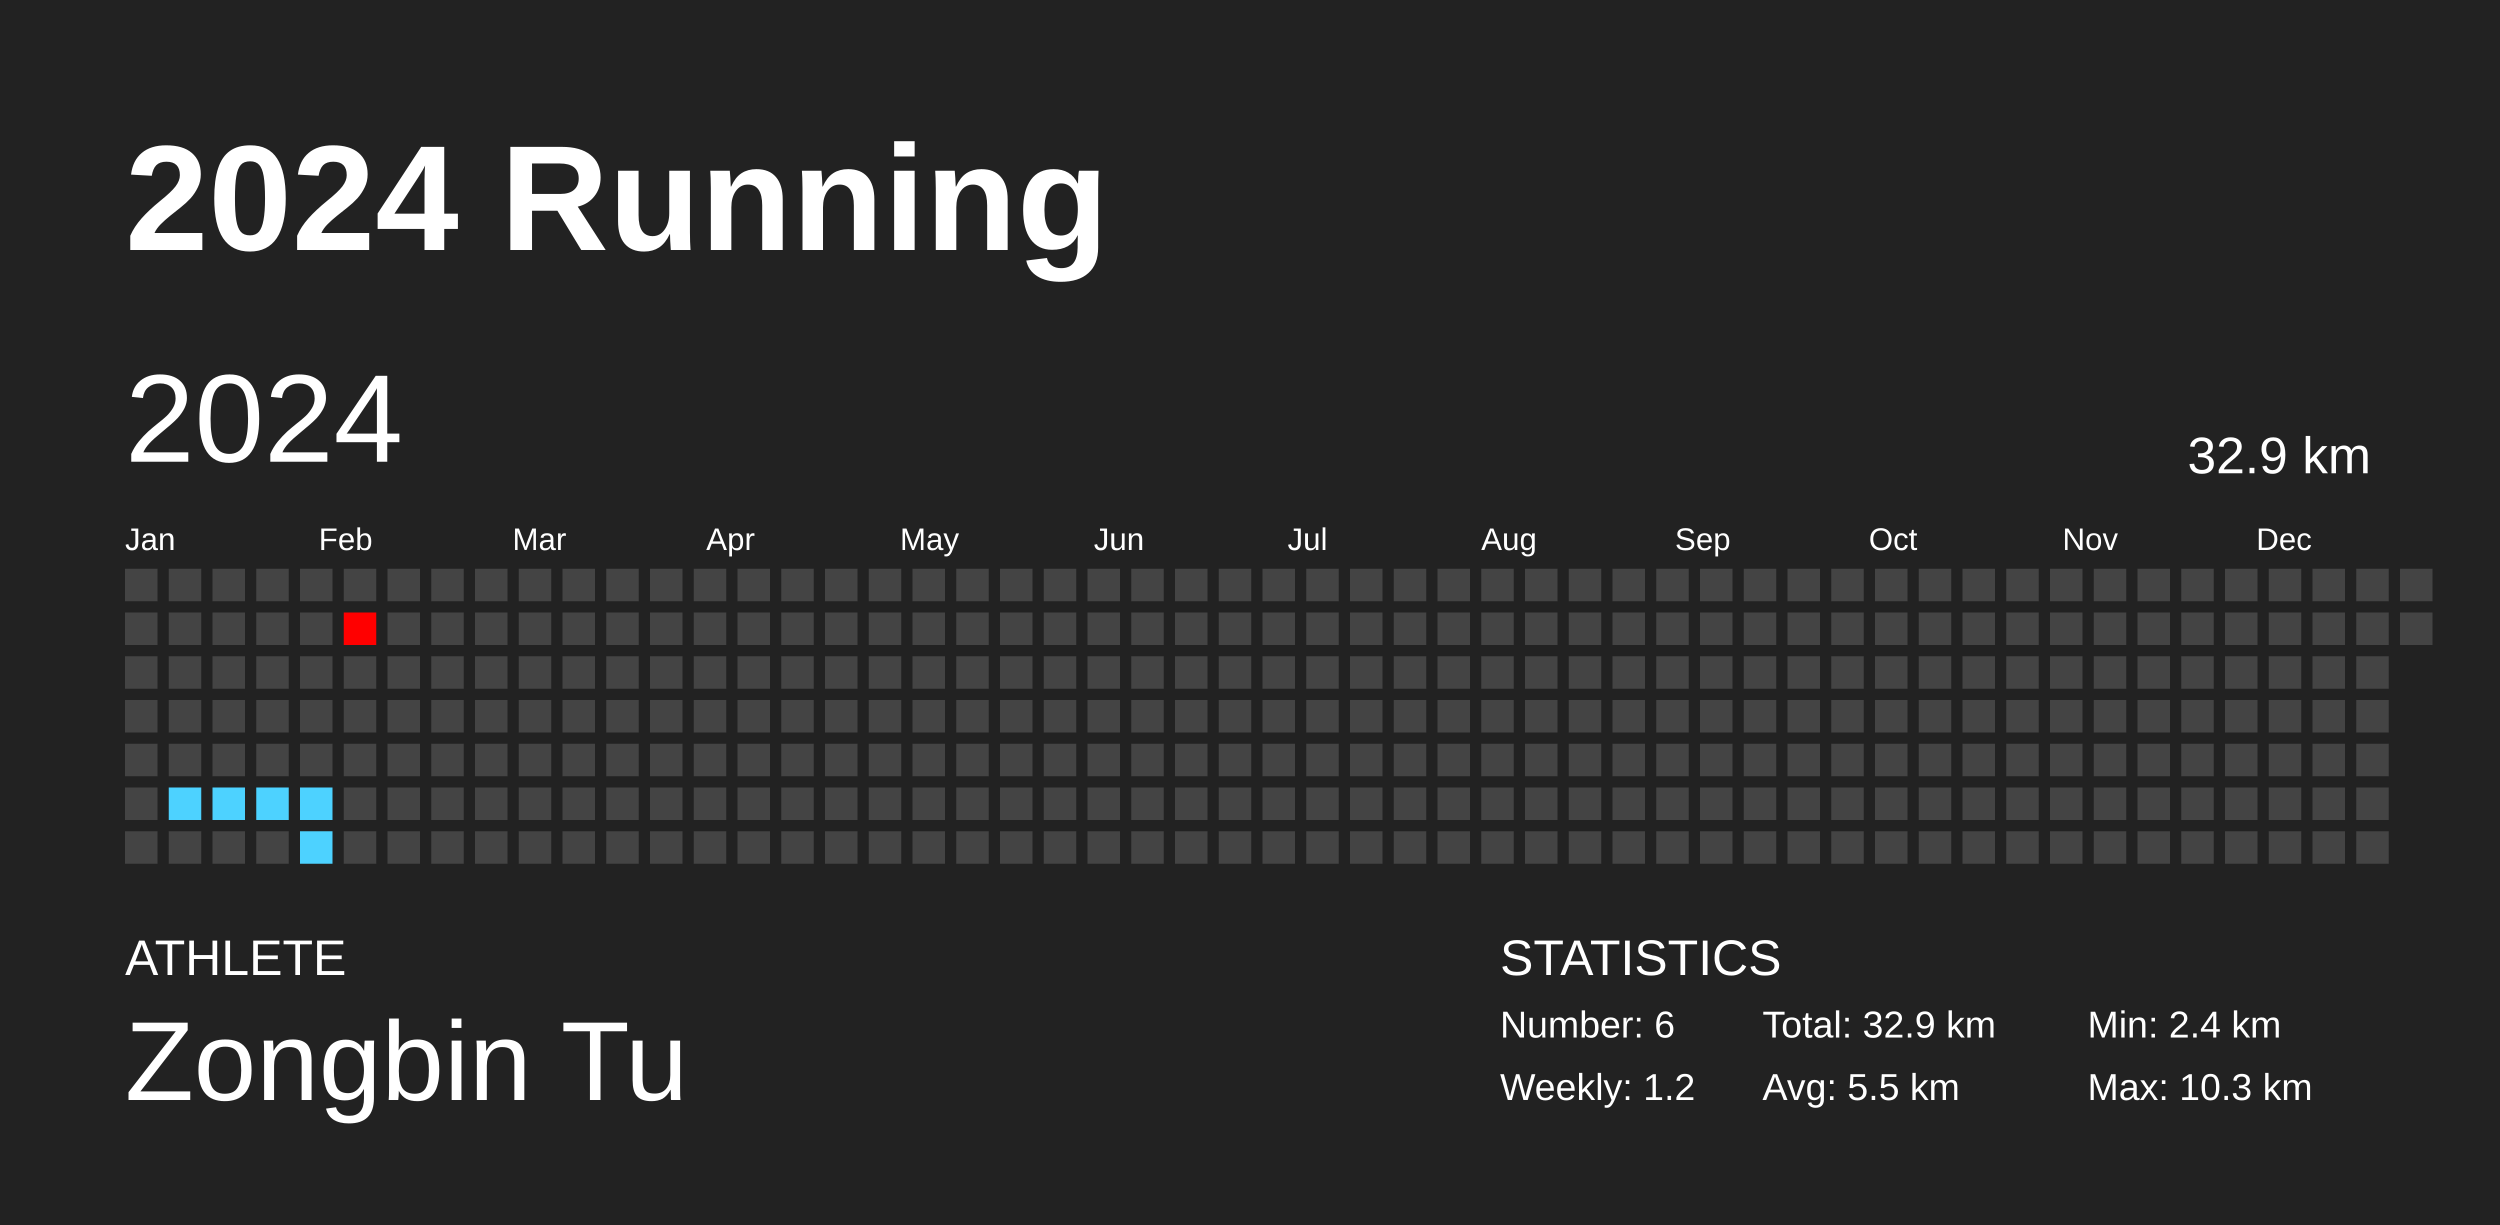
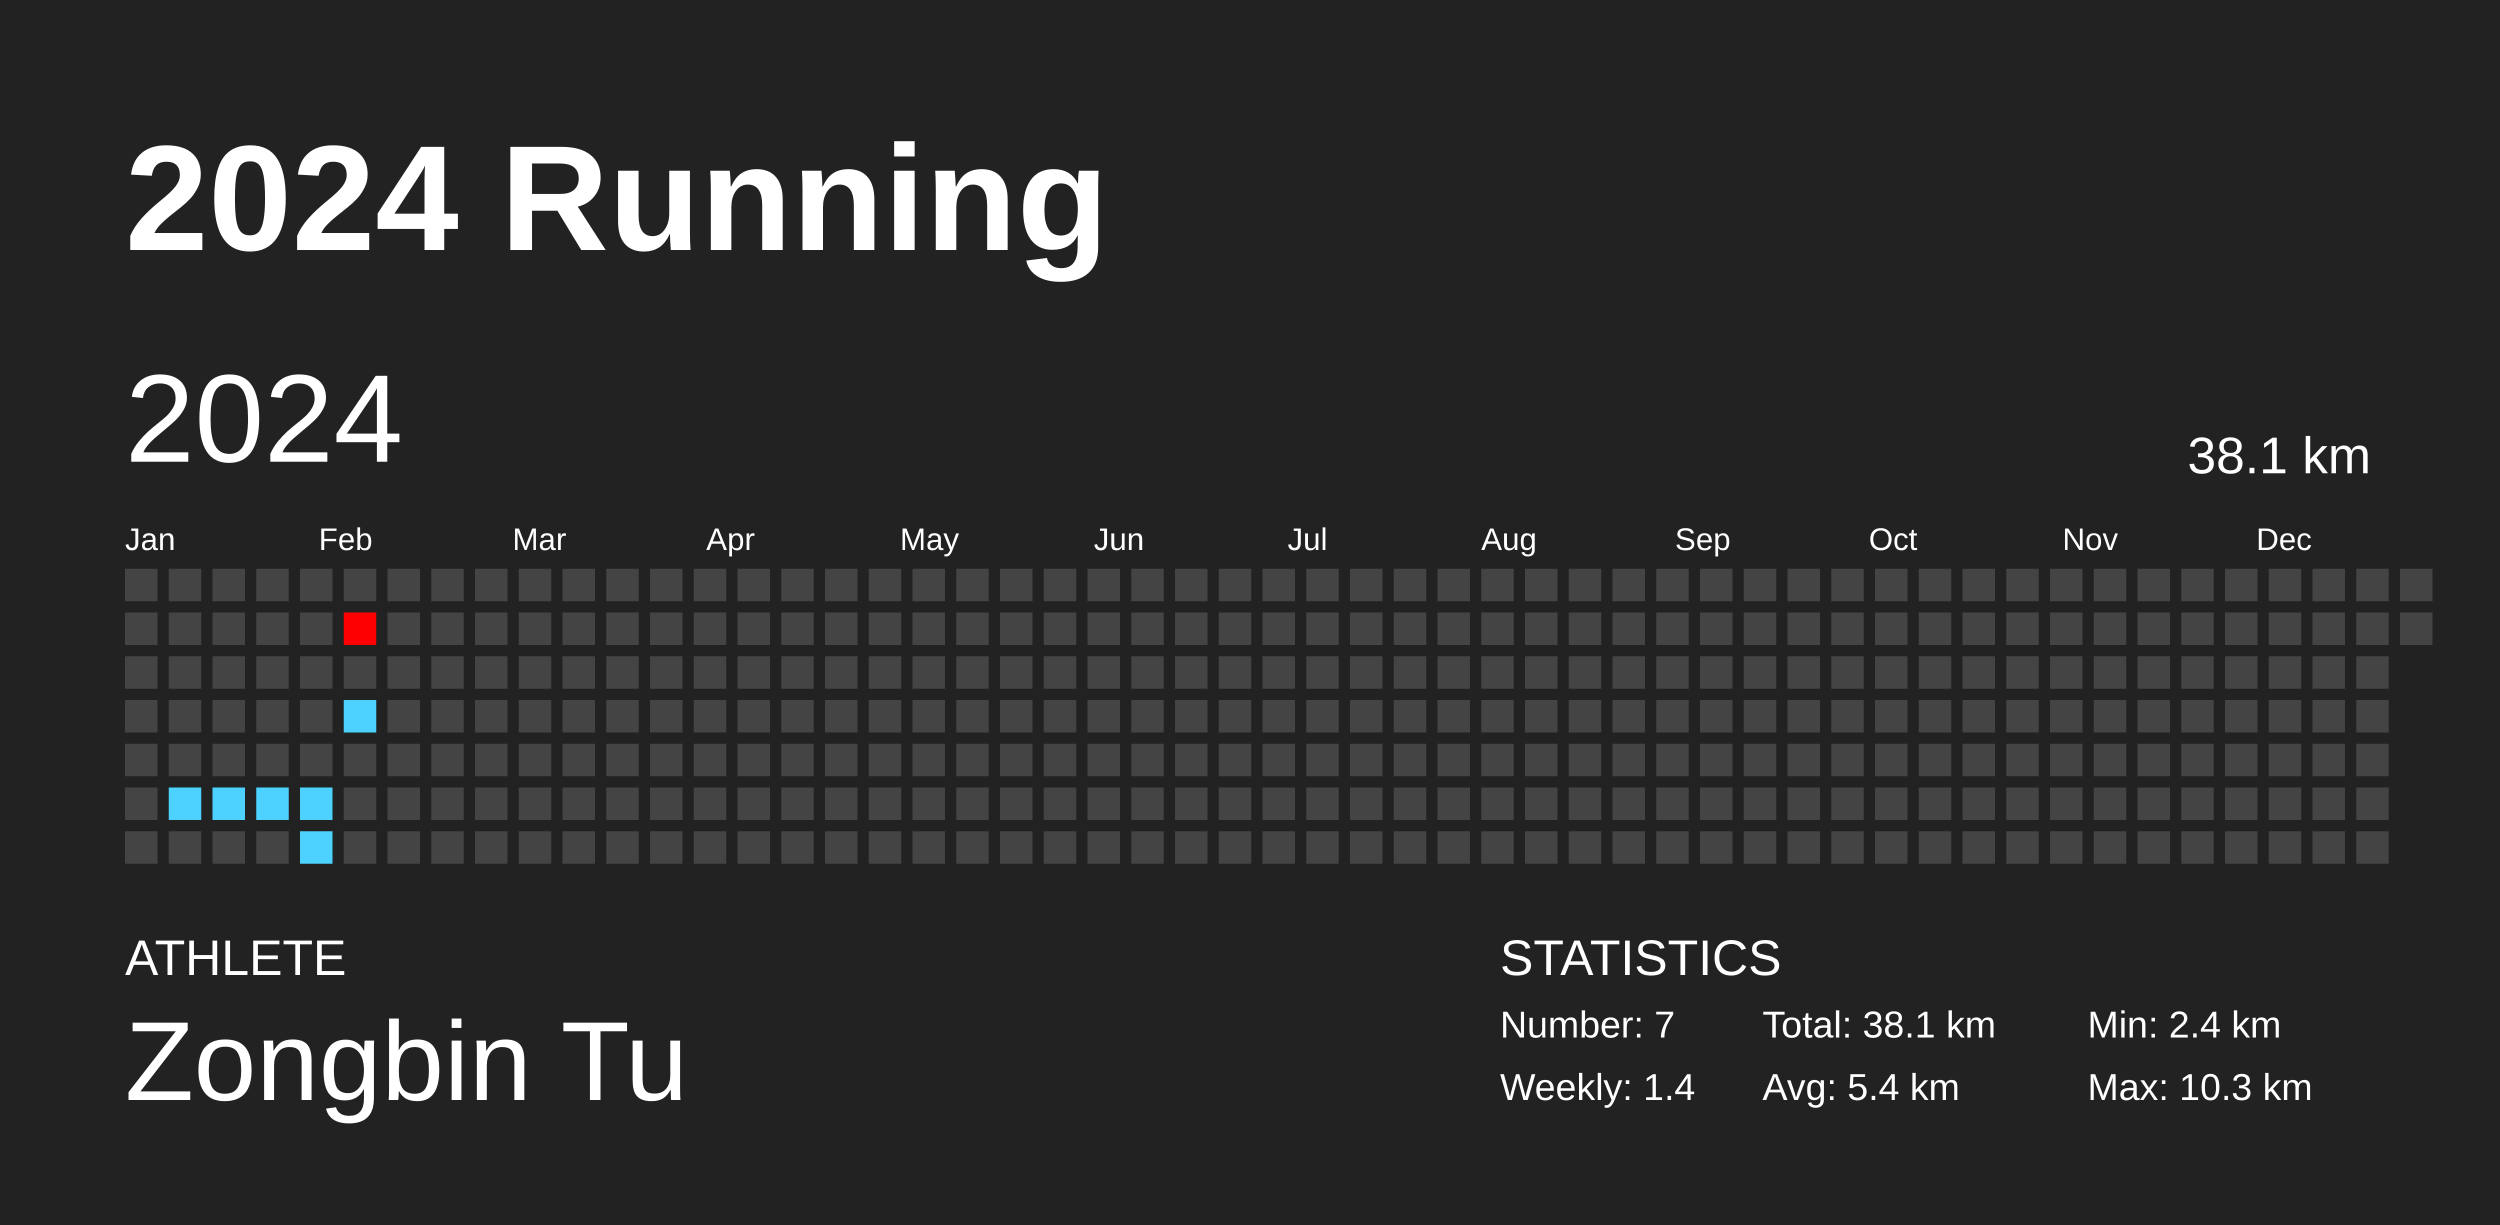
<svg xmlns="http://www.w3.org/2000/svg" baseProfile="full" height="98mm" version="1.1" viewBox="0,0,200,98" width="200mm">
  <defs />
  <rect fill="#222222" height="98" width="200" x="0" y="0" />
  <text fill="#FFFFFF" style="font-size:12px; font-family:Arial; font-weight:bold;" x="10" y="20">2024 Running</text>
  <text fill="#FFFFFF" style="font-size:4px; font-family:Arial" x="10" y="78">ATHLETE</text>
  <text fill="#FFFFFF" style="font-size:9px; font-family:Arial" x="10" y="88">Zongbin Tu</text>
  <text fill="#FFFFFF" style="font-size:4px; font-family:Arial" x="120" y="78">STATISTICS</text>
-   <text fill="#FFFFFF" style="font-size:3px; font-family:Arial" x="120" y="83">Number: 6</text>
-   <text fill="#FFFFFF" style="font-size:3px; font-family:Arial" x="120" y="88">Weekly: 1.2</text>
-   <text fill="#FFFFFF" style="font-size:3px; font-family:Arial" x="141" y="83">Total: 32.9 km</text>
-   <text fill="#FFFFFF" style="font-size:3px; font-family:Arial" x="141" y="88">Avg: 5.5 km</text>
+   <text fill="#FFFFFF" style="font-size:3px; font-family:Arial" x="120" y="83">Number: 7</text>
+   <text fill="#FFFFFF" style="font-size:3px; font-family:Arial" x="120" y="88">Weekly: 1.4</text>
+   <text fill="#FFFFFF" style="font-size:3px; font-family:Arial" x="141" y="83">Total: 38.1 km</text>
+   <text fill="#FFFFFF" style="font-size:3px; font-family:Arial" x="141" y="88">Avg: 5.4 km</text>
  <text fill="#FFFFFF" style="font-size:3px; font-family:Arial" x="167" y="83">Min: 2.4 km</text>
  <text fill="#FFFFFF" style="font-size:3px; font-family:Arial" x="167" y="88">Max: 10.3 km</text>
  <text dominant-baseline="hanging" fill="#FFFFFF" style="font-size:10.0px; font-family:Arial;" x="10" y="30">2024</text>
-   <text dominant-baseline="hanging" fill="#FFFFFF" style="font-size:4.125px; font-family:Arial;" x="175" y="35">32.9 km</text>
+   <text dominant-baseline="hanging" fill="#FFFFFF" style="font-size:4.125px; font-family:Arial;" x="175" y="35">38.1 km</text>
  <text fill="#FFFFFF" style="font-size:2.5px; font-family:Arial" x="10.0" y="44">Jan</text>
  <text fill="#FFFFFF" style="font-size:2.5px; font-family:Arial" x="25.5" y="44">Feb</text>
  <text fill="#FFFFFF" style="font-size:2.5px; font-family:Arial" x="41.0" y="44">Mar</text>
  <text fill="#FFFFFF" style="font-size:2.5px; font-family:Arial" x="56.5" y="44">Apr</text>
  <text fill="#FFFFFF" style="font-size:2.5px; font-family:Arial" x="72.0" y="44">May</text>
  <text fill="#FFFFFF" style="font-size:2.5px; font-family:Arial" x="87.5" y="44">Jun</text>
  <text fill="#FFFFFF" style="font-size:2.5px; font-family:Arial" x="103.0" y="44">Jul</text>
  <text fill="#FFFFFF" style="font-size:2.5px; font-family:Arial" x="118.5" y="44">Aug</text>
  <text fill="#FFFFFF" style="font-size:2.5px; font-family:Arial" x="134.0" y="44">Sep</text>
  <text fill="#FFFFFF" style="font-size:2.5px; font-family:Arial" x="149.5" y="44">Oct</text>
  <text fill="#FFFFFF" style="font-size:2.5px; font-family:Arial" x="165.0" y="44">Nov</text>
  <text fill="#FFFFFF" style="font-size:2.5px; font-family:Arial" x="180.5" y="44">Dec</text>
  <rect fill="#444444" height="2.6" width="2.6" x="10.0" y="45.5" />
  <rect fill="#444444" height="2.6" width="2.6" x="10.0" y="49.0" />
  <rect fill="#444444" height="2.6" width="2.6" x="10.0" y="52.5" />
  <rect fill="#444444" height="2.6" width="2.6" x="10.0" y="56.0" />
  <rect fill="#444444" height="2.6" width="2.6" x="10.0" y="59.5" />
  <rect fill="#444444" height="2.6" width="2.6" x="10.0" y="63.0" />
  <rect fill="#444444" height="2.6" width="2.6" x="10.0" y="66.5" />
  <rect fill="#444444" height="2.6" width="2.6" x="13.5" y="45.5" />
  <rect fill="#444444" height="2.6" width="2.6" x="13.5" y="49.0" />
  <rect fill="#444444" height="2.6" width="2.6" x="13.5" y="52.5" />
  <rect fill="#444444" height="2.6" width="2.6" x="13.5" y="56.0" />
  <rect fill="#444444" height="2.6" width="2.6" x="13.5" y="59.5" />
  <rect fill="#4dd2ff" height="2.6" width="2.6" x="13.5" y="63.0" />
  <rect fill="#444444" height="2.6" width="2.6" x="13.5" y="66.5" />
  <rect fill="#444444" height="2.6" width="2.6" x="17.0" y="45.5" />
  <rect fill="#444444" height="2.6" width="2.6" x="17.0" y="49.0" />
  <rect fill="#444444" height="2.6" width="2.6" x="17.0" y="52.5" />
  <rect fill="#444444" height="2.6" width="2.6" x="17.0" y="56.0" />
  <rect fill="#444444" height="2.6" width="2.6" x="17.0" y="59.5" />
  <rect fill="#4dd2ff" height="2.6" width="2.6" x="17.0" y="63.0" />
  <rect fill="#444444" height="2.6" width="2.6" x="17.0" y="66.5" />
  <rect fill="#444444" height="2.6" width="2.6" x="20.5" y="45.5" />
  <rect fill="#444444" height="2.6" width="2.6" x="20.5" y="49.0" />
  <rect fill="#444444" height="2.6" width="2.6" x="20.5" y="52.5" />
  <rect fill="#444444" height="2.6" width="2.6" x="20.5" y="56.0" />
  <rect fill="#444444" height="2.6" width="2.6" x="20.5" y="59.5" />
  <rect fill="#4dd2ff" height="2.6" width="2.6" x="20.5" y="63.0" />
  <rect fill="#444444" height="2.6" width="2.6" x="20.5" y="66.5" />
  <rect fill="#444444" height="2.6" width="2.6" x="24.0" y="45.5" />
  <rect fill="#444444" height="2.6" width="2.6" x="24.0" y="49.0" />
  <rect fill="#444444" height="2.6" width="2.6" x="24.0" y="52.5" />
  <rect fill="#444444" height="2.6" width="2.6" x="24.0" y="56.0" />
  <rect fill="#444444" height="2.6" width="2.6" x="24.0" y="59.5" />
  <rect fill="#4dd2ff" height="2.6" width="2.6" x="24.0" y="63.0" />
  <rect fill="#4dd2ff" height="2.6" width="2.6" x="24.0" y="66.5" />
  <rect fill="#444444" height="2.6" width="2.6" x="27.5" y="45.5" />
  <rect fill="#ff0000" height="2.6" width="2.6" x="27.5" y="49.0" />
  <rect fill="#444444" height="2.6" width="2.6" x="27.5" y="52.5" />
-   <rect fill="#444444" height="2.6" width="2.6" x="27.5" y="56.0" />
+   <rect fill="#4dd2ff" height="2.6" width="2.6" x="27.5" y="56.0" />
  <rect fill="#444444" height="2.6" width="2.6" x="27.5" y="59.5" />
  <rect fill="#444444" height="2.6" width="2.6" x="27.5" y="63.0" />
  <rect fill="#444444" height="2.6" width="2.6" x="27.5" y="66.5" />
  <rect fill="#444444" height="2.6" width="2.6" x="31.0" y="45.5" />
  <rect fill="#444444" height="2.6" width="2.6" x="31.0" y="49.0" />
  <rect fill="#444444" height="2.6" width="2.6" x="31.0" y="52.5" />
  <rect fill="#444444" height="2.6" width="2.6" x="31.0" y="56.0" />
  <rect fill="#444444" height="2.6" width="2.6" x="31.0" y="59.5" />
  <rect fill="#444444" height="2.6" width="2.6" x="31.0" y="63.0" />
  <rect fill="#444444" height="2.6" width="2.6" x="31.0" y="66.5" />
  <rect fill="#444444" height="2.6" width="2.6" x="34.5" y="45.5" />
  <rect fill="#444444" height="2.6" width="2.6" x="34.5" y="49.0" />
  <rect fill="#444444" height="2.6" width="2.6" x="34.5" y="52.5" />
  <rect fill="#444444" height="2.6" width="2.6" x="34.5" y="56.0" />
  <rect fill="#444444" height="2.6" width="2.6" x="34.5" y="59.5" />
  <rect fill="#444444" height="2.6" width="2.6" x="34.5" y="63.0" />
  <rect fill="#444444" height="2.6" width="2.6" x="34.5" y="66.5" />
  <rect fill="#444444" height="2.6" width="2.6" x="38.0" y="45.5" />
  <rect fill="#444444" height="2.6" width="2.6" x="38.0" y="49.0" />
  <rect fill="#444444" height="2.6" width="2.6" x="38.0" y="52.5" />
  <rect fill="#444444" height="2.6" width="2.6" x="38.0" y="56.0" />
  <rect fill="#444444" height="2.6" width="2.6" x="38.0" y="59.5" />
  <rect fill="#444444" height="2.6" width="2.6" x="38.0" y="63.0" />
  <rect fill="#444444" height="2.6" width="2.6" x="38.0" y="66.5" />
  <rect fill="#444444" height="2.6" width="2.6" x="41.5" y="45.5" />
  <rect fill="#444444" height="2.6" width="2.6" x="41.5" y="49.0" />
  <rect fill="#444444" height="2.6" width="2.6" x="41.5" y="52.5" />
  <rect fill="#444444" height="2.6" width="2.6" x="41.5" y="56.0" />
  <rect fill="#444444" height="2.6" width="2.6" x="41.5" y="59.5" />
  <rect fill="#444444" height="2.6" width="2.6" x="41.5" y="63.0" />
  <rect fill="#444444" height="2.6" width="2.6" x="41.5" y="66.5" />
  <rect fill="#444444" height="2.6" width="2.6" x="45.0" y="45.5" />
  <rect fill="#444444" height="2.6" width="2.6" x="45.0" y="49.0" />
  <rect fill="#444444" height="2.6" width="2.6" x="45.0" y="52.5" />
  <rect fill="#444444" height="2.6" width="2.6" x="45.0" y="56.0" />
  <rect fill="#444444" height="2.6" width="2.6" x="45.0" y="59.5" />
  <rect fill="#444444" height="2.6" width="2.6" x="45.0" y="63.0" />
  <rect fill="#444444" height="2.6" width="2.6" x="45.0" y="66.5" />
  <rect fill="#444444" height="2.6" width="2.6" x="48.5" y="45.5" />
  <rect fill="#444444" height="2.6" width="2.6" x="48.5" y="49.0" />
  <rect fill="#444444" height="2.6" width="2.6" x="48.5" y="52.5" />
  <rect fill="#444444" height="2.6" width="2.6" x="48.5" y="56.0" />
  <rect fill="#444444" height="2.6" width="2.6" x="48.5" y="59.5" />
  <rect fill="#444444" height="2.6" width="2.6" x="48.5" y="63.0" />
  <rect fill="#444444" height="2.6" width="2.6" x="48.5" y="66.5" />
  <rect fill="#444444" height="2.6" width="2.6" x="52.0" y="45.5" />
  <rect fill="#444444" height="2.6" width="2.6" x="52.0" y="49.0" />
  <rect fill="#444444" height="2.6" width="2.6" x="52.0" y="52.5" />
  <rect fill="#444444" height="2.6" width="2.6" x="52.0" y="56.0" />
  <rect fill="#444444" height="2.6" width="2.6" x="52.0" y="59.5" />
  <rect fill="#444444" height="2.6" width="2.6" x="52.0" y="63.0" />
  <rect fill="#444444" height="2.6" width="2.6" x="52.0" y="66.5" />
  <rect fill="#444444" height="2.6" width="2.6" x="55.5" y="45.5" />
  <rect fill="#444444" height="2.6" width="2.6" x="55.5" y="49.0" />
  <rect fill="#444444" height="2.6" width="2.6" x="55.5" y="52.5" />
  <rect fill="#444444" height="2.6" width="2.6" x="55.5" y="56.0" />
  <rect fill="#444444" height="2.6" width="2.6" x="55.5" y="59.5" />
  <rect fill="#444444" height="2.6" width="2.6" x="55.5" y="63.0" />
  <rect fill="#444444" height="2.6" width="2.6" x="55.5" y="66.5" />
  <rect fill="#444444" height="2.6" width="2.6" x="59.0" y="45.5" />
  <rect fill="#444444" height="2.6" width="2.6" x="59.0" y="49.0" />
  <rect fill="#444444" height="2.6" width="2.6" x="59.0" y="52.5" />
  <rect fill="#444444" height="2.6" width="2.6" x="59.0" y="56.0" />
  <rect fill="#444444" height="2.6" width="2.6" x="59.0" y="59.5" />
  <rect fill="#444444" height="2.6" width="2.6" x="59.0" y="63.0" />
  <rect fill="#444444" height="2.6" width="2.6" x="59.0" y="66.5" />
  <rect fill="#444444" height="2.6" width="2.6" x="62.5" y="45.5" />
  <rect fill="#444444" height="2.6" width="2.6" x="62.5" y="49.0" />
  <rect fill="#444444" height="2.6" width="2.6" x="62.5" y="52.5" />
  <rect fill="#444444" height="2.6" width="2.6" x="62.5" y="56.0" />
  <rect fill="#444444" height="2.6" width="2.6" x="62.5" y="59.5" />
  <rect fill="#444444" height="2.6" width="2.6" x="62.5" y="63.0" />
  <rect fill="#444444" height="2.6" width="2.6" x="62.5" y="66.5" />
  <rect fill="#444444" height="2.6" width="2.6" x="66.0" y="45.5" />
  <rect fill="#444444" height="2.6" width="2.6" x="66.0" y="49.0" />
  <rect fill="#444444" height="2.6" width="2.6" x="66.0" y="52.5" />
  <rect fill="#444444" height="2.6" width="2.6" x="66.0" y="56.0" />
  <rect fill="#444444" height="2.6" width="2.6" x="66.0" y="59.5" />
  <rect fill="#444444" height="2.6" width="2.6" x="66.0" y="63.0" />
  <rect fill="#444444" height="2.6" width="2.6" x="66.0" y="66.5" />
  <rect fill="#444444" height="2.6" width="2.6" x="69.5" y="45.5" />
  <rect fill="#444444" height="2.6" width="2.6" x="69.5" y="49.0" />
  <rect fill="#444444" height="2.6" width="2.6" x="69.5" y="52.5" />
  <rect fill="#444444" height="2.6" width="2.6" x="69.5" y="56.0" />
  <rect fill="#444444" height="2.6" width="2.6" x="69.5" y="59.5" />
  <rect fill="#444444" height="2.6" width="2.6" x="69.5" y="63.0" />
  <rect fill="#444444" height="2.6" width="2.6" x="69.5" y="66.5" />
  <rect fill="#444444" height="2.6" width="2.6" x="73.0" y="45.5" />
  <rect fill="#444444" height="2.6" width="2.6" x="73.0" y="49.0" />
  <rect fill="#444444" height="2.6" width="2.6" x="73.0" y="52.5" />
  <rect fill="#444444" height="2.6" width="2.6" x="73.0" y="56.0" />
  <rect fill="#444444" height="2.6" width="2.6" x="73.0" y="59.5" />
  <rect fill="#444444" height="2.6" width="2.6" x="73.0" y="63.0" />
  <rect fill="#444444" height="2.6" width="2.6" x="73.0" y="66.5" />
  <rect fill="#444444" height="2.6" width="2.6" x="76.5" y="45.5" />
  <rect fill="#444444" height="2.6" width="2.6" x="76.5" y="49.0" />
  <rect fill="#444444" height="2.6" width="2.6" x="76.5" y="52.5" />
  <rect fill="#444444" height="2.6" width="2.6" x="76.5" y="56.0" />
  <rect fill="#444444" height="2.6" width="2.6" x="76.5" y="59.5" />
  <rect fill="#444444" height="2.6" width="2.6" x="76.5" y="63.0" />
  <rect fill="#444444" height="2.6" width="2.6" x="76.5" y="66.5" />
  <rect fill="#444444" height="2.6" width="2.6" x="80.0" y="45.5" />
  <rect fill="#444444" height="2.6" width="2.6" x="80.0" y="49.0" />
  <rect fill="#444444" height="2.6" width="2.6" x="80.0" y="52.5" />
  <rect fill="#444444" height="2.6" width="2.6" x="80.0" y="56.0" />
  <rect fill="#444444" height="2.6" width="2.6" x="80.0" y="59.5" />
  <rect fill="#444444" height="2.6" width="2.6" x="80.0" y="63.0" />
  <rect fill="#444444" height="2.6" width="2.6" x="80.0" y="66.5" />
  <rect fill="#444444" height="2.6" width="2.6" x="83.5" y="45.5" />
  <rect fill="#444444" height="2.6" width="2.6" x="83.5" y="49.0" />
  <rect fill="#444444" height="2.6" width="2.6" x="83.5" y="52.5" />
  <rect fill="#444444" height="2.6" width="2.6" x="83.5" y="56.0" />
  <rect fill="#444444" height="2.6" width="2.6" x="83.5" y="59.5" />
  <rect fill="#444444" height="2.6" width="2.6" x="83.5" y="63.0" />
  <rect fill="#444444" height="2.6" width="2.6" x="83.5" y="66.5" />
  <rect fill="#444444" height="2.6" width="2.6" x="87.0" y="45.5" />
  <rect fill="#444444" height="2.6" width="2.6" x="87.0" y="49.0" />
  <rect fill="#444444" height="2.6" width="2.6" x="87.0" y="52.5" />
  <rect fill="#444444" height="2.6" width="2.6" x="87.0" y="56.0" />
  <rect fill="#444444" height="2.6" width="2.6" x="87.0" y="59.5" />
  <rect fill="#444444" height="2.6" width="2.6" x="87.0" y="63.0" />
  <rect fill="#444444" height="2.6" width="2.6" x="87.0" y="66.5" />
  <rect fill="#444444" height="2.6" width="2.6" x="90.5" y="45.5" />
  <rect fill="#444444" height="2.6" width="2.6" x="90.5" y="49.0" />
  <rect fill="#444444" height="2.6" width="2.6" x="90.5" y="52.5" />
  <rect fill="#444444" height="2.6" width="2.6" x="90.5" y="56.0" />
  <rect fill="#444444" height="2.6" width="2.6" x="90.5" y="59.5" />
  <rect fill="#444444" height="2.6" width="2.6" x="90.5" y="63.0" />
  <rect fill="#444444" height="2.6" width="2.6" x="90.5" y="66.5" />
  <rect fill="#444444" height="2.6" width="2.6" x="94.0" y="45.5" />
  <rect fill="#444444" height="2.6" width="2.6" x="94.0" y="49.0" />
  <rect fill="#444444" height="2.6" width="2.6" x="94.0" y="52.5" />
  <rect fill="#444444" height="2.6" width="2.6" x="94.0" y="56.0" />
  <rect fill="#444444" height="2.6" width="2.6" x="94.0" y="59.5" />
  <rect fill="#444444" height="2.6" width="2.6" x="94.0" y="63.0" />
  <rect fill="#444444" height="2.6" width="2.6" x="94.0" y="66.5" />
  <rect fill="#444444" height="2.6" width="2.6" x="97.5" y="45.5" />
  <rect fill="#444444" height="2.6" width="2.6" x="97.5" y="49.0" />
  <rect fill="#444444" height="2.6" width="2.6" x="97.5" y="52.5" />
  <rect fill="#444444" height="2.6" width="2.6" x="97.5" y="56.0" />
  <rect fill="#444444" height="2.6" width="2.6" x="97.5" y="59.5" />
  <rect fill="#444444" height="2.6" width="2.6" x="97.5" y="63.0" />
  <rect fill="#444444" height="2.6" width="2.6" x="97.5" y="66.5" />
  <rect fill="#444444" height="2.6" width="2.6" x="101.0" y="45.5" />
  <rect fill="#444444" height="2.6" width="2.6" x="101.0" y="49.0" />
  <rect fill="#444444" height="2.6" width="2.6" x="101.0" y="52.5" />
  <rect fill="#444444" height="2.6" width="2.6" x="101.0" y="56.0" />
  <rect fill="#444444" height="2.6" width="2.6" x="101.0" y="59.5" />
  <rect fill="#444444" height="2.6" width="2.6" x="101.0" y="63.0" />
  <rect fill="#444444" height="2.6" width="2.6" x="101.0" y="66.5" />
  <rect fill="#444444" height="2.6" width="2.6" x="104.5" y="45.5" />
  <rect fill="#444444" height="2.6" width="2.6" x="104.5" y="49.0" />
  <rect fill="#444444" height="2.6" width="2.6" x="104.5" y="52.5" />
  <rect fill="#444444" height="2.6" width="2.6" x="104.5" y="56.0" />
  <rect fill="#444444" height="2.6" width="2.6" x="104.5" y="59.5" />
  <rect fill="#444444" height="2.6" width="2.6" x="104.5" y="63.0" />
  <rect fill="#444444" height="2.6" width="2.6" x="104.5" y="66.5" />
  <rect fill="#444444" height="2.6" width="2.6" x="108.0" y="45.5" />
  <rect fill="#444444" height="2.6" width="2.6" x="108.0" y="49.0" />
  <rect fill="#444444" height="2.6" width="2.6" x="108.0" y="52.5" />
  <rect fill="#444444" height="2.6" width="2.6" x="108.0" y="56.0" />
  <rect fill="#444444" height="2.6" width="2.6" x="108.0" y="59.5" />
  <rect fill="#444444" height="2.6" width="2.6" x="108.0" y="63.0" />
  <rect fill="#444444" height="2.6" width="2.6" x="108.0" y="66.5" />
  <rect fill="#444444" height="2.6" width="2.6" x="111.5" y="45.5" />
  <rect fill="#444444" height="2.6" width="2.6" x="111.5" y="49.0" />
  <rect fill="#444444" height="2.6" width="2.6" x="111.5" y="52.5" />
  <rect fill="#444444" height="2.6" width="2.6" x="111.5" y="56.0" />
  <rect fill="#444444" height="2.6" width="2.6" x="111.5" y="59.5" />
  <rect fill="#444444" height="2.6" width="2.6" x="111.5" y="63.0" />
  <rect fill="#444444" height="2.6" width="2.6" x="111.5" y="66.5" />
  <rect fill="#444444" height="2.6" width="2.6" x="115.0" y="45.5" />
  <rect fill="#444444" height="2.6" width="2.6" x="115.0" y="49.0" />
  <rect fill="#444444" height="2.6" width="2.6" x="115.0" y="52.5" />
  <rect fill="#444444" height="2.6" width="2.6" x="115.0" y="56.0" />
  <rect fill="#444444" height="2.6" width="2.6" x="115.0" y="59.5" />
  <rect fill="#444444" height="2.6" width="2.6" x="115.0" y="63.0" />
  <rect fill="#444444" height="2.6" width="2.6" x="115.0" y="66.5" />
  <rect fill="#444444" height="2.6" width="2.6" x="118.5" y="45.5" />
  <rect fill="#444444" height="2.6" width="2.6" x="118.5" y="49.0" />
  <rect fill="#444444" height="2.6" width="2.6" x="118.5" y="52.5" />
  <rect fill="#444444" height="2.6" width="2.6" x="118.5" y="56.0" />
  <rect fill="#444444" height="2.6" width="2.6" x="118.5" y="59.5" />
  <rect fill="#444444" height="2.6" width="2.6" x="118.5" y="63.0" />
  <rect fill="#444444" height="2.6" width="2.6" x="118.5" y="66.5" />
  <rect fill="#444444" height="2.6" width="2.6" x="122.0" y="45.5" />
  <rect fill="#444444" height="2.6" width="2.6" x="122.0" y="49.0" />
  <rect fill="#444444" height="2.6" width="2.6" x="122.0" y="52.5" />
  <rect fill="#444444" height="2.6" width="2.6" x="122.0" y="56.0" />
  <rect fill="#444444" height="2.6" width="2.6" x="122.0" y="59.5" />
  <rect fill="#444444" height="2.6" width="2.6" x="122.0" y="63.0" />
  <rect fill="#444444" height="2.6" width="2.6" x="122.0" y="66.5" />
  <rect fill="#444444" height="2.6" width="2.6" x="125.5" y="45.5" />
  <rect fill="#444444" height="2.6" width="2.6" x="125.5" y="49.0" />
  <rect fill="#444444" height="2.6" width="2.6" x="125.5" y="52.5" />
  <rect fill="#444444" height="2.6" width="2.6" x="125.5" y="56.0" />
  <rect fill="#444444" height="2.6" width="2.6" x="125.5" y="59.5" />
  <rect fill="#444444" height="2.6" width="2.6" x="125.5" y="63.0" />
  <rect fill="#444444" height="2.6" width="2.6" x="125.5" y="66.5" />
  <rect fill="#444444" height="2.6" width="2.6" x="129.0" y="45.5" />
  <rect fill="#444444" height="2.6" width="2.6" x="129.0" y="49.0" />
  <rect fill="#444444" height="2.6" width="2.6" x="129.0" y="52.5" />
  <rect fill="#444444" height="2.6" width="2.6" x="129.0" y="56.0" />
  <rect fill="#444444" height="2.6" width="2.6" x="129.0" y="59.5" />
  <rect fill="#444444" height="2.6" width="2.6" x="129.0" y="63.0" />
  <rect fill="#444444" height="2.6" width="2.6" x="129.0" y="66.5" />
  <rect fill="#444444" height="2.6" width="2.6" x="132.5" y="45.5" />
  <rect fill="#444444" height="2.6" width="2.6" x="132.5" y="49.0" />
  <rect fill="#444444" height="2.6" width="2.6" x="132.5" y="52.5" />
  <rect fill="#444444" height="2.6" width="2.6" x="132.5" y="56.0" />
  <rect fill="#444444" height="2.6" width="2.6" x="132.5" y="59.5" />
  <rect fill="#444444" height="2.6" width="2.6" x="132.5" y="63.0" />
  <rect fill="#444444" height="2.6" width="2.6" x="132.5" y="66.5" />
  <rect fill="#444444" height="2.6" width="2.6" x="136.0" y="45.5" />
  <rect fill="#444444" height="2.6" width="2.6" x="136.0" y="49.0" />
  <rect fill="#444444" height="2.6" width="2.6" x="136.0" y="52.5" />
  <rect fill="#444444" height="2.6" width="2.6" x="136.0" y="56.0" />
  <rect fill="#444444" height="2.6" width="2.6" x="136.0" y="59.5" />
  <rect fill="#444444" height="2.6" width="2.6" x="136.0" y="63.0" />
  <rect fill="#444444" height="2.6" width="2.6" x="136.0" y="66.5" />
  <rect fill="#444444" height="2.6" width="2.6" x="139.5" y="45.5" />
  <rect fill="#444444" height="2.6" width="2.6" x="139.5" y="49.0" />
  <rect fill="#444444" height="2.6" width="2.6" x="139.5" y="52.5" />
  <rect fill="#444444" height="2.6" width="2.6" x="139.5" y="56.0" />
  <rect fill="#444444" height="2.6" width="2.6" x="139.5" y="59.5" />
  <rect fill="#444444" height="2.6" width="2.6" x="139.5" y="63.0" />
  <rect fill="#444444" height="2.6" width="2.6" x="139.5" y="66.5" />
  <rect fill="#444444" height="2.6" width="2.6" x="143.0" y="45.5" />
  <rect fill="#444444" height="2.6" width="2.6" x="143.0" y="49.0" />
  <rect fill="#444444" height="2.6" width="2.6" x="143.0" y="52.5" />
  <rect fill="#444444" height="2.6" width="2.6" x="143.0" y="56.0" />
  <rect fill="#444444" height="2.6" width="2.6" x="143.0" y="59.5" />
  <rect fill="#444444" height="2.6" width="2.6" x="143.0" y="63.0" />
  <rect fill="#444444" height="2.6" width="2.6" x="143.0" y="66.5" />
  <rect fill="#444444" height="2.6" width="2.6" x="146.5" y="45.5" />
  <rect fill="#444444" height="2.6" width="2.6" x="146.5" y="49.0" />
  <rect fill="#444444" height="2.6" width="2.6" x="146.5" y="52.5" />
  <rect fill="#444444" height="2.6" width="2.6" x="146.5" y="56.0" />
  <rect fill="#444444" height="2.6" width="2.6" x="146.5" y="59.5" />
  <rect fill="#444444" height="2.6" width="2.6" x="146.5" y="63.0" />
  <rect fill="#444444" height="2.6" width="2.6" x="146.5" y="66.5" />
  <rect fill="#444444" height="2.6" width="2.6" x="150.0" y="45.5" />
  <rect fill="#444444" height="2.6" width="2.6" x="150.0" y="49.0" />
  <rect fill="#444444" height="2.6" width="2.6" x="150.0" y="52.5" />
  <rect fill="#444444" height="2.6" width="2.6" x="150.0" y="56.0" />
  <rect fill="#444444" height="2.6" width="2.6" x="150.0" y="59.5" />
  <rect fill="#444444" height="2.6" width="2.6" x="150.0" y="63.0" />
  <rect fill="#444444" height="2.6" width="2.6" x="150.0" y="66.5" />
  <rect fill="#444444" height="2.6" width="2.6" x="153.5" y="45.5" />
  <rect fill="#444444" height="2.6" width="2.6" x="153.5" y="49.0" />
  <rect fill="#444444" height="2.6" width="2.6" x="153.5" y="52.5" />
  <rect fill="#444444" height="2.6" width="2.6" x="153.5" y="56.0" />
  <rect fill="#444444" height="2.6" width="2.6" x="153.5" y="59.5" />
  <rect fill="#444444" height="2.6" width="2.6" x="153.5" y="63.0" />
  <rect fill="#444444" height="2.6" width="2.6" x="153.5" y="66.5" />
  <rect fill="#444444" height="2.6" width="2.6" x="157.0" y="45.5" />
  <rect fill="#444444" height="2.6" width="2.6" x="157.0" y="49.0" />
  <rect fill="#444444" height="2.6" width="2.6" x="157.0" y="52.5" />
  <rect fill="#444444" height="2.6" width="2.6" x="157.0" y="56.0" />
  <rect fill="#444444" height="2.6" width="2.6" x="157.0" y="59.5" />
  <rect fill="#444444" height="2.6" width="2.6" x="157.0" y="63.0" />
  <rect fill="#444444" height="2.6" width="2.6" x="157.0" y="66.5" />
  <rect fill="#444444" height="2.6" width="2.6" x="160.5" y="45.5" />
  <rect fill="#444444" height="2.6" width="2.6" x="160.5" y="49.0" />
  <rect fill="#444444" height="2.6" width="2.6" x="160.5" y="52.5" />
  <rect fill="#444444" height="2.6" width="2.6" x="160.5" y="56.0" />
  <rect fill="#444444" height="2.6" width="2.6" x="160.5" y="59.5" />
  <rect fill="#444444" height="2.6" width="2.6" x="160.5" y="63.0" />
  <rect fill="#444444" height="2.6" width="2.6" x="160.5" y="66.5" />
  <rect fill="#444444" height="2.6" width="2.6" x="164.0" y="45.5" />
  <rect fill="#444444" height="2.6" width="2.6" x="164.0" y="49.0" />
  <rect fill="#444444" height="2.6" width="2.6" x="164.0" y="52.5" />
  <rect fill="#444444" height="2.6" width="2.6" x="164.0" y="56.0" />
  <rect fill="#444444" height="2.6" width="2.6" x="164.0" y="59.5" />
  <rect fill="#444444" height="2.6" width="2.6" x="164.0" y="63.0" />
  <rect fill="#444444" height="2.6" width="2.6" x="164.0" y="66.5" />
  <rect fill="#444444" height="2.6" width="2.6" x="167.5" y="45.5" />
  <rect fill="#444444" height="2.6" width="2.6" x="167.5" y="49.0" />
  <rect fill="#444444" height="2.6" width="2.6" x="167.5" y="52.5" />
  <rect fill="#444444" height="2.6" width="2.6" x="167.5" y="56.0" />
  <rect fill="#444444" height="2.6" width="2.6" x="167.5" y="59.5" />
  <rect fill="#444444" height="2.6" width="2.6" x="167.5" y="63.0" />
  <rect fill="#444444" height="2.6" width="2.6" x="167.5" y="66.5" />
  <rect fill="#444444" height="2.6" width="2.6" x="171.0" y="45.5" />
  <rect fill="#444444" height="2.6" width="2.6" x="171.0" y="49.0" />
  <rect fill="#444444" height="2.6" width="2.6" x="171.0" y="52.5" />
  <rect fill="#444444" height="2.6" width="2.6" x="171.0" y="56.0" />
  <rect fill="#444444" height="2.6" width="2.6" x="171.0" y="59.5" />
  <rect fill="#444444" height="2.6" width="2.6" x="171.0" y="63.0" />
  <rect fill="#444444" height="2.6" width="2.6" x="171.0" y="66.5" />
  <rect fill="#444444" height="2.6" width="2.6" x="174.5" y="45.5" />
  <rect fill="#444444" height="2.6" width="2.6" x="174.5" y="49.0" />
  <rect fill="#444444" height="2.6" width="2.6" x="174.5" y="52.5" />
  <rect fill="#444444" height="2.6" width="2.6" x="174.5" y="56.0" />
  <rect fill="#444444" height="2.6" width="2.6" x="174.5" y="59.5" />
  <rect fill="#444444" height="2.6" width="2.6" x="174.5" y="63.0" />
  <rect fill="#444444" height="2.6" width="2.6" x="174.5" y="66.5" />
  <rect fill="#444444" height="2.6" width="2.6" x="178.0" y="45.5" />
  <rect fill="#444444" height="2.6" width="2.6" x="178.0" y="49.0" />
  <rect fill="#444444" height="2.6" width="2.6" x="178.0" y="52.5" />
  <rect fill="#444444" height="2.6" width="2.6" x="178.0" y="56.0" />
  <rect fill="#444444" height="2.6" width="2.6" x="178.0" y="59.5" />
  <rect fill="#444444" height="2.6" width="2.6" x="178.0" y="63.0" />
  <rect fill="#444444" height="2.6" width="2.6" x="178.0" y="66.5" />
  <rect fill="#444444" height="2.6" width="2.6" x="181.5" y="45.5" />
  <rect fill="#444444" height="2.6" width="2.6" x="181.5" y="49.0" />
  <rect fill="#444444" height="2.6" width="2.6" x="181.5" y="52.5" />
  <rect fill="#444444" height="2.6" width="2.6" x="181.5" y="56.0" />
  <rect fill="#444444" height="2.6" width="2.6" x="181.5" y="59.5" />
  <rect fill="#444444" height="2.6" width="2.6" x="181.5" y="63.0" />
  <rect fill="#444444" height="2.6" width="2.6" x="181.5" y="66.5" />
  <rect fill="#444444" height="2.6" width="2.6" x="185.0" y="45.5" />
  <rect fill="#444444" height="2.6" width="2.6" x="185.0" y="49.0" />
  <rect fill="#444444" height="2.6" width="2.6" x="185.0" y="52.5" />
  <rect fill="#444444" height="2.6" width="2.6" x="185.0" y="56.0" />
  <rect fill="#444444" height="2.6" width="2.6" x="185.0" y="59.5" />
  <rect fill="#444444" height="2.6" width="2.6" x="185.0" y="63.0" />
  <rect fill="#444444" height="2.6" width="2.6" x="185.0" y="66.5" />
  <rect fill="#444444" height="2.6" width="2.6" x="188.5" y="45.5" />
  <rect fill="#444444" height="2.6" width="2.6" x="188.5" y="49.0" />
  <rect fill="#444444" height="2.6" width="2.6" x="188.5" y="52.5" />
  <rect fill="#444444" height="2.6" width="2.6" x="188.5" y="56.0" />
  <rect fill="#444444" height="2.6" width="2.6" x="188.5" y="59.5" />
  <rect fill="#444444" height="2.6" width="2.6" x="188.5" y="63.0" />
  <rect fill="#444444" height="2.6" width="2.6" x="188.5" y="66.5" />
  <rect fill="#444444" height="2.6" width="2.6" x="192.0" y="45.5" />
  <rect fill="#444444" height="2.6" width="2.6" x="192.0" y="49.0" />
</svg>
